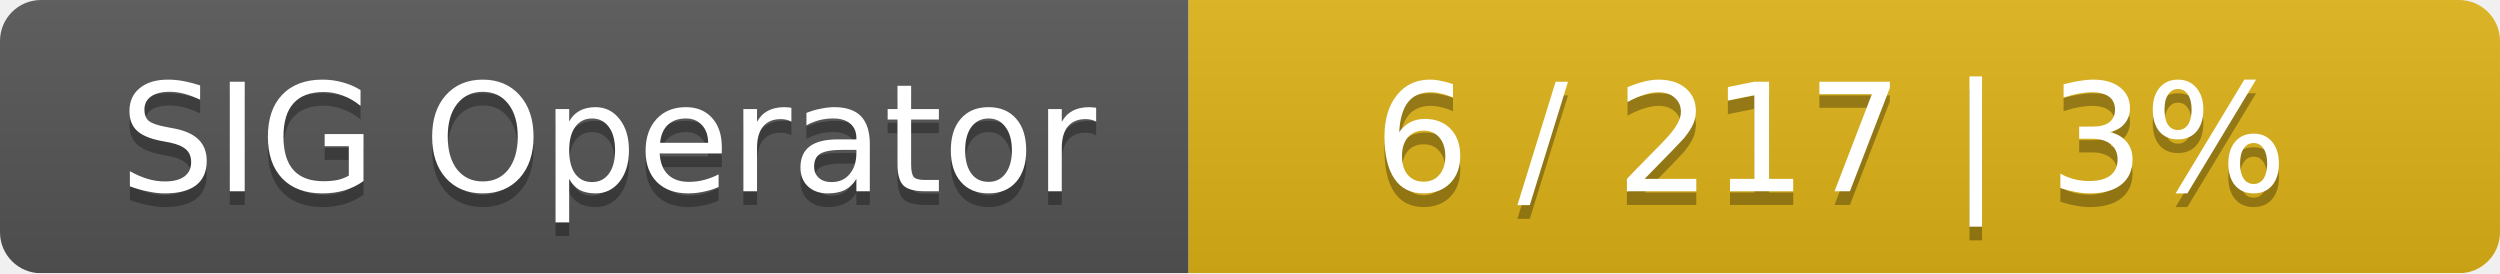
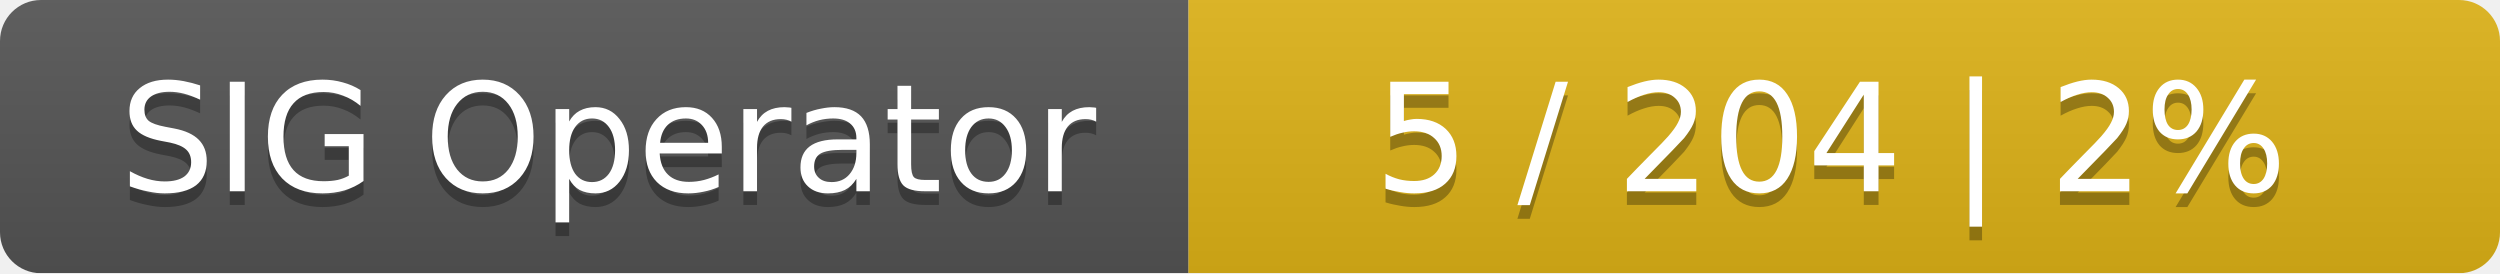
<svg xmlns="http://www.w3.org/2000/svg" width="183" height="20">
  <linearGradient id="smooth" x2="0" y2="100%">
    <stop offset="0" stop-color="#bbb" stop-opacity=".1" />
    <stop offset="1" stop-opacity=".1" />
  </linearGradient>
  <mask id="round">
    <rect width="183" height="20" rx="3" fill="#fff" />
  </mask>
  <g mask="url(#round)">
    <rect width="87" height="20" fill="#555" />
    <rect x="87" width="96" height="20" fill="#dfb317" />
    <rect width="183" height="20" fill="url(#smooth)" />
  </g>
  <g fill="#fff" text-anchor="middle" font-family="DejaVu Sans,Verdana,Geneva,sans-serif" font-size="11">
    <text x="44.5" y="15" fill="#010101" fill-opacity=".3">SIG Operator</text>
    <text x="44.5" y="14">SIG Operator</text>
-     <text x="134" y="15" fill="#010101" fill-opacity=".3">6 / 217    |    3%</text>
-     <text x="134" y="14">6 / 217    |    3%</text>
+     <text x="134" y="15" fill="#010101" fill-opacity=".3">5 / 204    |    2%</text>
+     <text x="134" y="14">5 / 204    |    2%</text>
  </g>
</svg>
